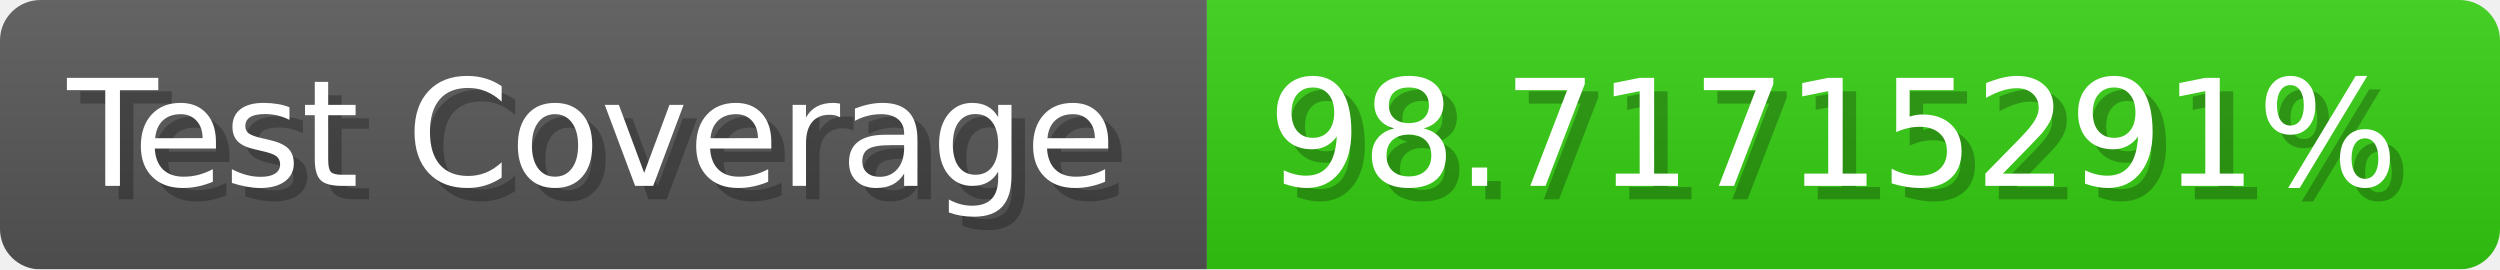
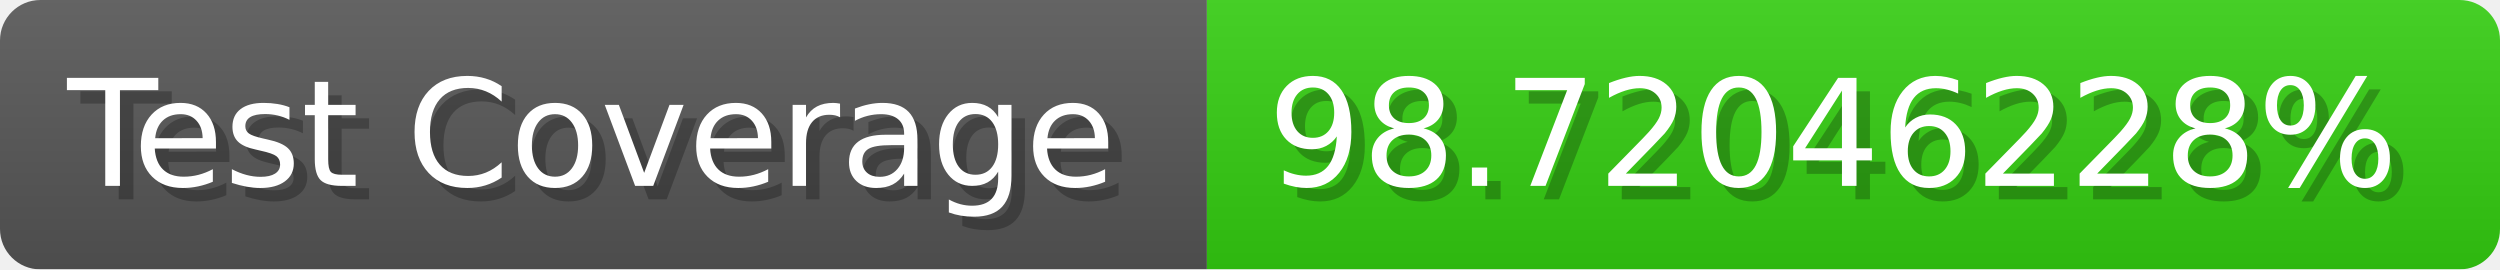
- <svg xmlns="http://www.w3.org/2000/svg" width="185.6" height="20" viewBox="0 0 1856 200" role="img" aria-label="Test Coverage: 98.71715291%">
+ <svg xmlns="http://www.w3.org/2000/svg" width="185.6" height="20" viewBox="0 0 1856 200" role="img" aria-label="Test Coverage: 98.72046228%">
  <linearGradient id="a" x2="0" y2="100%">
    <stop offset="0" stop-opacity=".1" stop-color="#EEE" />
    <stop offset="1" stop-opacity=".1" />
  </linearGradient>
  <mask id="m">
    <rect width="1856" height="200" rx="30" fill="#FFF" />
  </mask>
  <g mask="url(#m)">
    <rect width="896" height="200" fill="#555" />
    <rect width="960" height="200" fill="#3C1" x="896" />
    <rect width="1856" height="200" fill="url(#a)" />
  </g>
  <g aria-hidden="true" fill="#fff" text-anchor="start" font-family="Verdana,DejaVu Sans,sans-serif" font-size="110">
    <text x="60" y="148" textLength="796" fill="#000" opacity="0.25">Test Coverage</text>
    <text x="50" y="138" textLength="796">Test Coverage</text>
-     <text x="951" y="148" textLength="860" fill="#000" opacity="0.25">98.71715291%</text>
-     <text x="941" y="138" textLength="860">98.71715291%</text>
+     <text x="951" y="148" textLength="860" fill="#000" opacity="0.25">98.72046228%</text>
+     <text x="941" y="138" textLength="860">98.72046228%</text>
  </g>
</svg>
